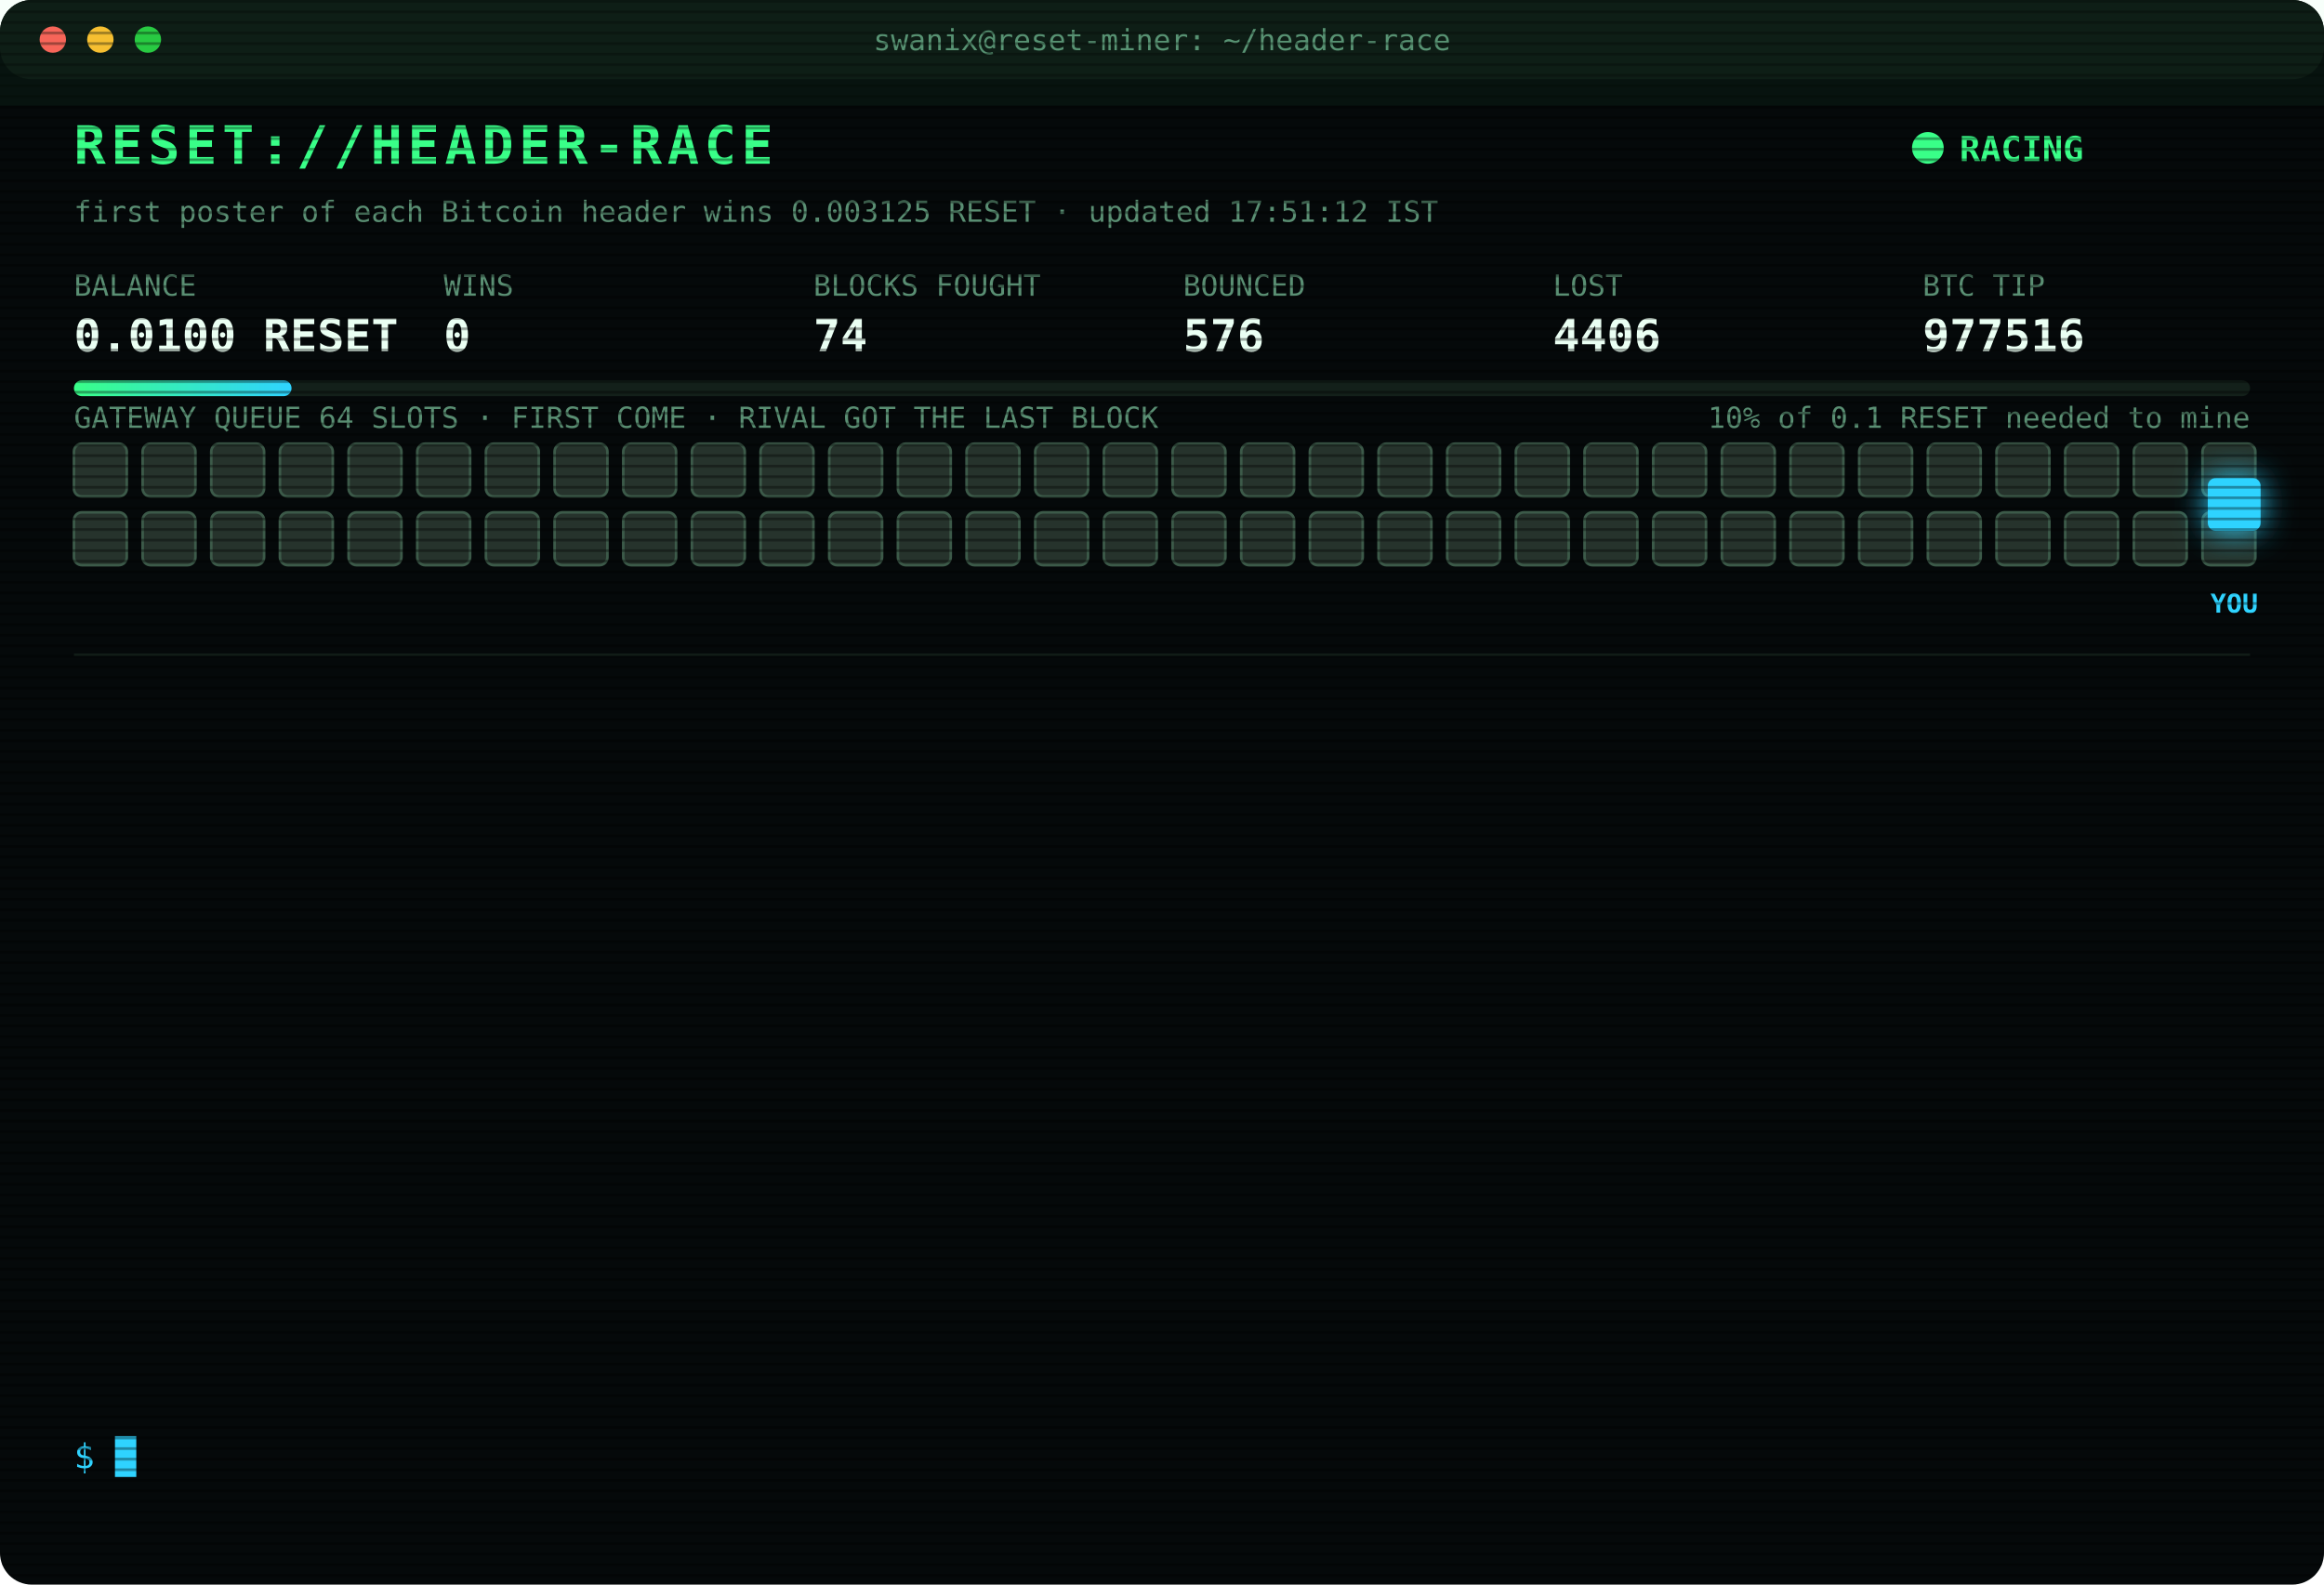
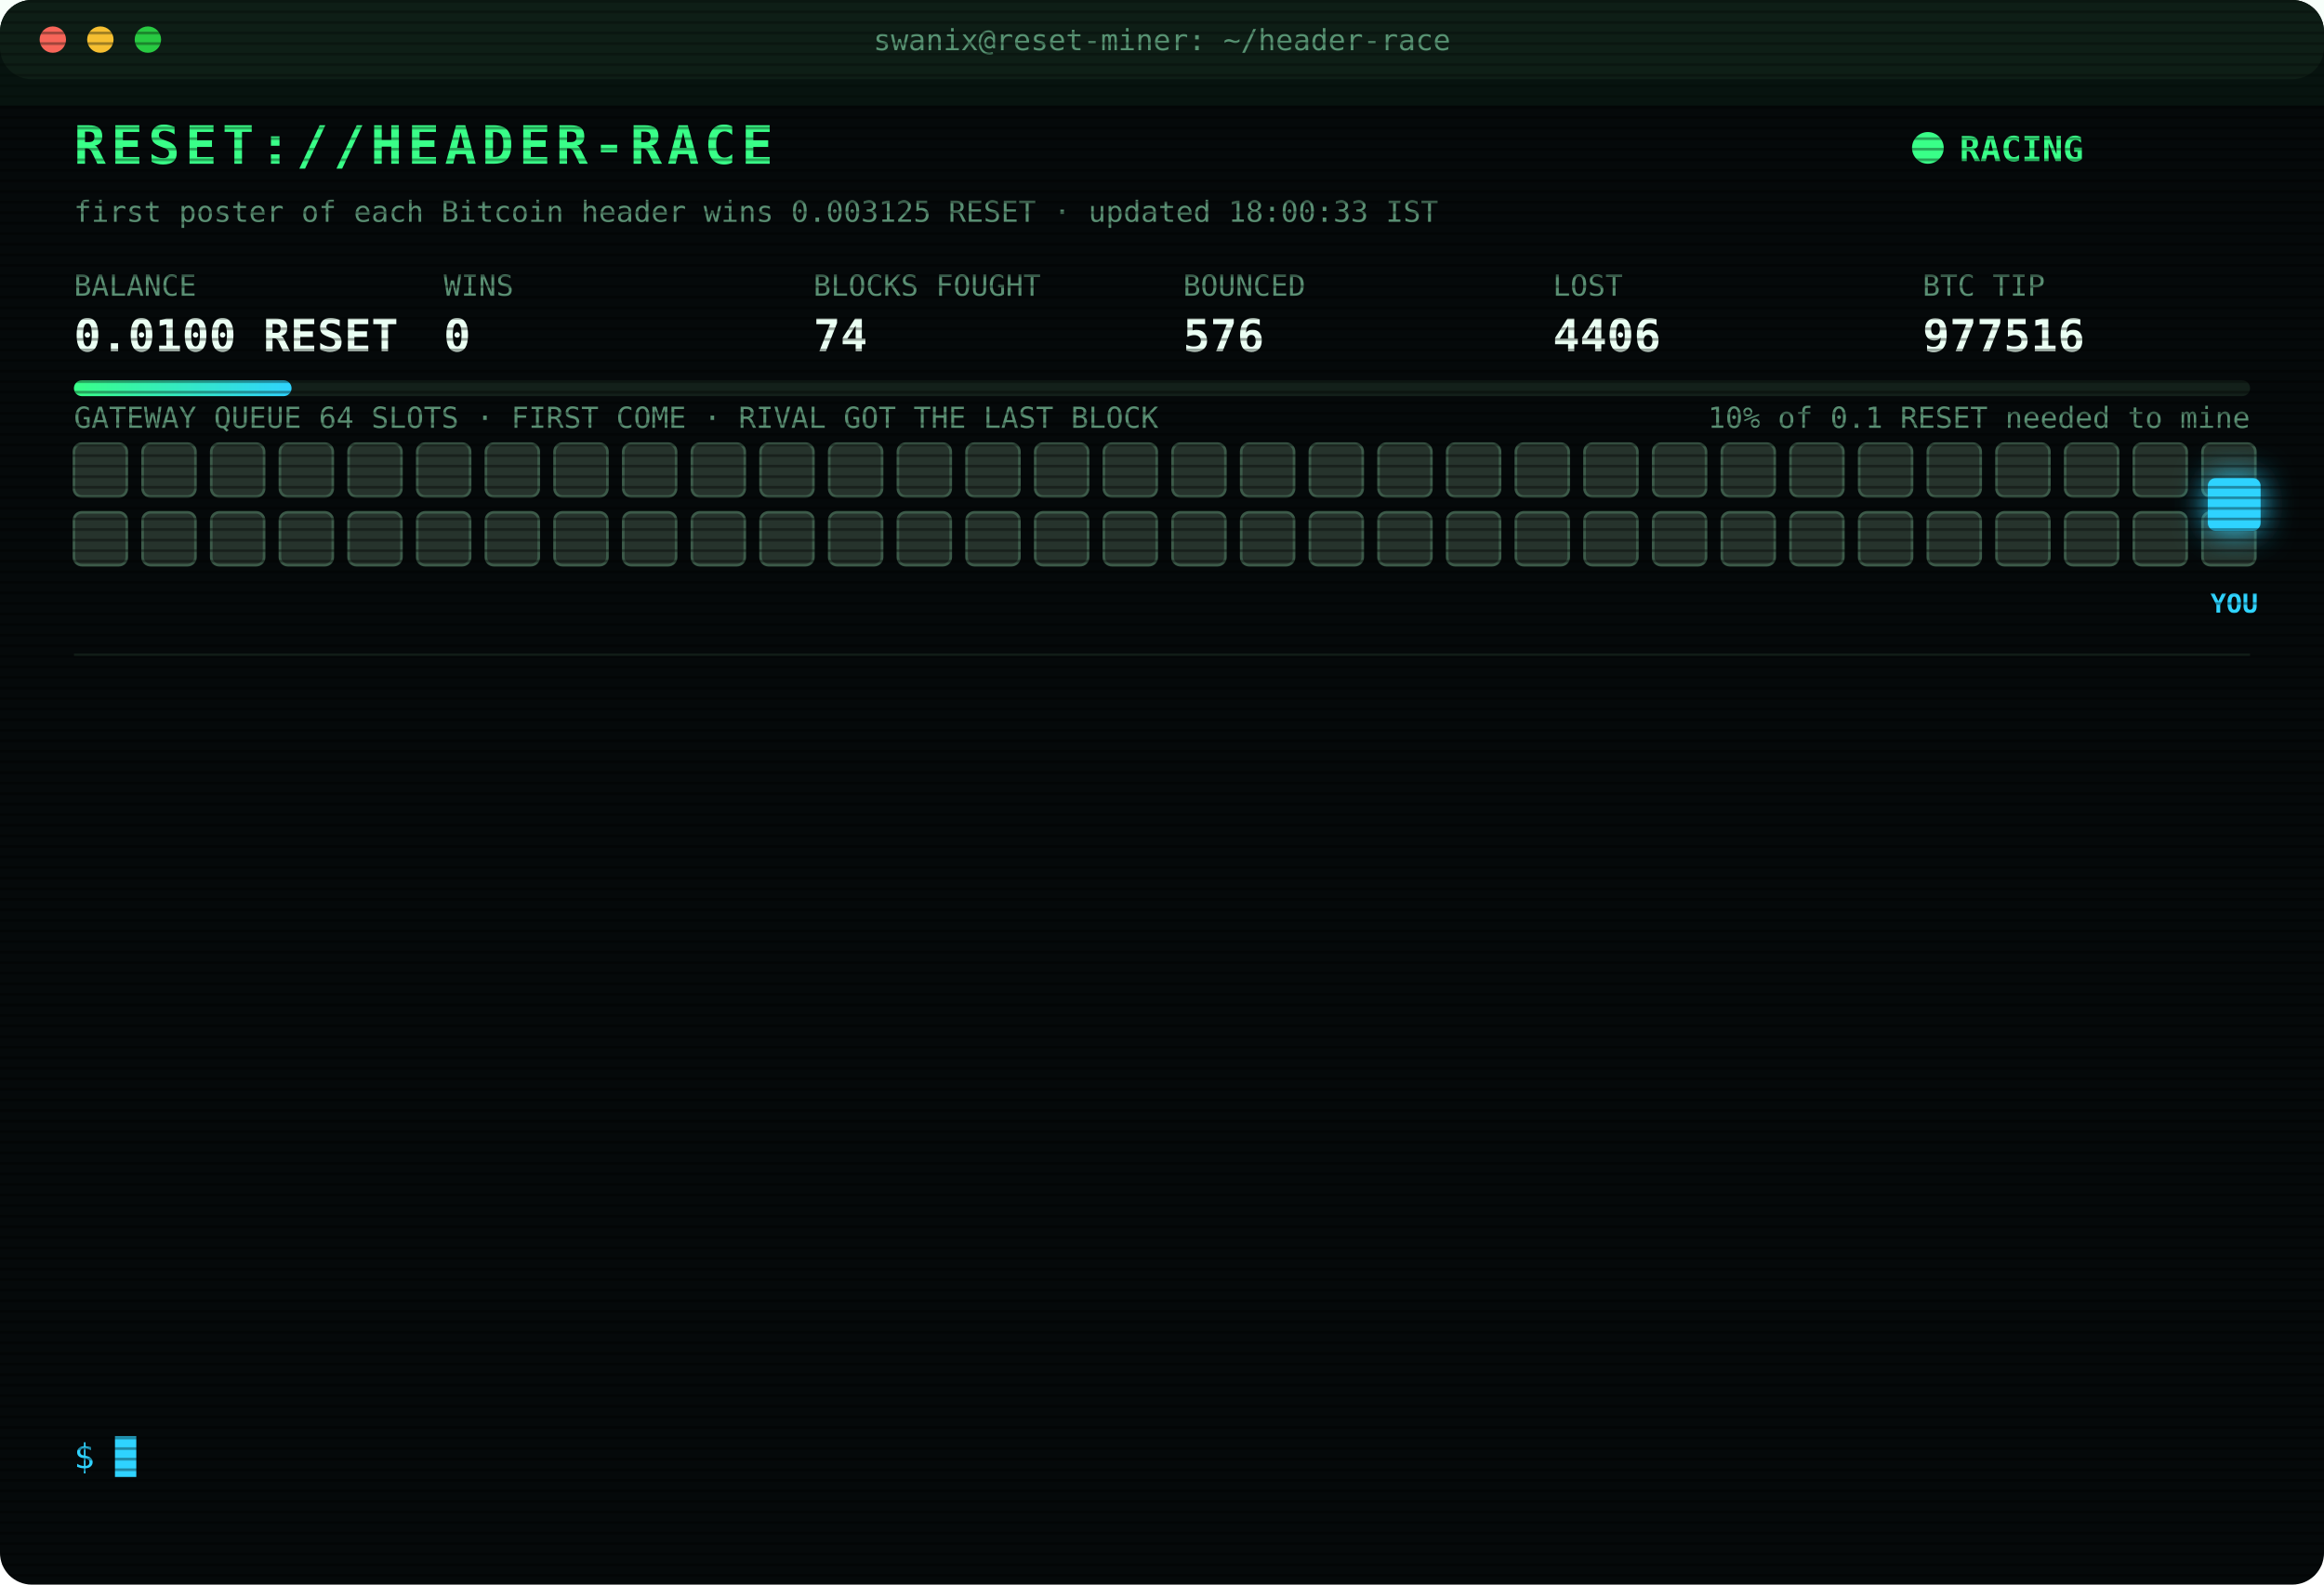
<svg xmlns="http://www.w3.org/2000/svg" width="880" height="600" viewBox="0 0 880 600" font-family="ui-monospace,SFMono-Regular,Menlo,Consolas,monospace">
  <style>
text{font-size:13px;fill:#7CFFB2}
.title{font-size:20px;font-weight:700;fill:#39FF88;letter-spacing:2px;animation:glitch 3s infinite steps(1)}
.sub{fill:#2fd3ff}.k{fill:#5a8f73;font-size:11px}.v{font-size:17px;font-weight:700;fill:#eafff3}
.ts{fill:#3f6b56}.boot{fill:#2fd3ff}.dim{fill:#5a8f73}.bad{fill:#ff4d6d}.warn{fill:#ffd23f}.mag{fill:#ff5cf0}.win{fill:#39FF88;font-weight:700}
.tag{font-size:10px;fill:#2fd3ff;font-weight:700}
.rival{fill:#26332c;stroke:#3c5a49;animation:jam 1.2s infinite alternate}
.idle{fill:#141c18;stroke:#22302a;animation:breathe 4s infinite}
.me{fill:#2fd3ff;filter:drop-shadow(0 0 6px #2fd3ff)}
.hover{animation:nudge 1.1s infinite ease-in-out}.bounce{animation:kick 1.4s infinite}
.ln{opacity:0;animation:in .4s forwards}
.cur{animation:blink 1s infinite steps(1)}
.scan{animation:scan 6s infinite linear}
.led{animation:blink 1.4s infinite}
@keyframes in{from{opacity:0;transform:translateX(-6px)}to{opacity:1;transform:none}}
@keyframes blink{50%{opacity:0}}
@keyframes jam{to{fill:#33463b}}
@keyframes breathe{50%{opacity:.4}}
@keyframes nudge{50%{transform:translateX(-10px)}}
@keyframes kick{0%,100%{transform:none}30%{transform:translateX(-14px)}55%{transform:translateX(10px) translateY(-6px)}}
@keyframes glitch{0%,92%{transform:none}93%{transform:translateX(2px);fill:#ff4d6d}95%{transform:translateX(-2px);fill:#2fd3ff}97%{transform:none}}
@keyframes scan{from{transform:translateY(-40px)}to{transform:translateY(600px)}}
</style>
  <defs>
    <pattern id="sl" width="4" height="4" patternUnits="userSpaceOnUse">
      <rect width="4" height="1" fill="#000" opacity=".35" />
    </pattern>
    <linearGradient id="bar">
      <stop offset="0" stop-color="#39FF88" />
      <stop offset="1" stop-color="#2fd3ff" />
    </linearGradient>
  </defs>
  <rect width="880" height="600" rx="12" fill="#05090a" />
  <rect width="880" height="30" rx="12" fill="#0d1512" />
  <circle cx="20" cy="15" r="5" fill="#ff5f57" />
  <circle cx="38" cy="15" r="5" fill="#febc2e" />
  <circle cx="56" cy="15" r="5" fill="#28c840" />
  <text x="440" y="19" text-anchor="middle" class="k">swanix@reset-miner: ~/header-race</text>
  <text x="28" y="62" class="title">RESET://HEADER-RACE</text>
  <circle class="led" cx="730" cy="56" r="6" fill="#39FF88" />
  <text x="742" y="61" class="win">RACING</text>
-   <text x="28" y="84" class="k">first poster of each Bitcoin header wins 0.003125 RESET · updated 17:51:12 IST</text>
+   <text x="28" y="84" class="k">first poster of each Bitcoin header wins 0.003125 RESET · updated 18:00:33 IST</text>
  <text x="28" y="112" class="k">BALANCE</text>
  <text x="28" y="133" class="v">0.0100 RESET</text>
  <text x="168" y="112" class="k">WINS</text>
  <text x="168" y="133" class="v">0</text>
  <text x="308" y="112" class="k">BLOCKS FOUGHT</text>
  <text x="308" y="133" class="v">74</text>
  <text x="448" y="112" class="k">BOUNCED</text>
  <text x="448" y="133" class="v">576</text>
  <text x="588" y="112" class="k">LOST</text>
  <text x="588" y="133" class="v">4406</text>
  <text x="728" y="112" class="k">BTC TIP</text>
  <text x="728" y="133" class="v">977516</text>
  <rect x="28" y="144" width="824" height="6" rx="3" fill="#13201a" />
  <rect x="28" y="144" width="82.4" height="6" rx="3" fill="url(#bar)" />
  <text x="852" y="162" text-anchor="end" class="k">10% of 0.1 RESET needed to mine</text>
  <text x="28" y="162" class="k">GATEWAY QUEUE 64 SLOTS · FIRST COME · RIVAL GOT THE LAST BLOCK</text>
  <rect class="rival" x="28" y="168" width="20" height="20" rx="3" style="animation-delay:0.00s" />
  <rect class="rival" x="54" y="168" width="20" height="20" rx="3" style="animation-delay:0.05s" />
  <rect class="rival" x="80" y="168" width="20" height="20" rx="3" style="animation-delay:0.10s" />
  <rect class="rival" x="106" y="168" width="20" height="20" rx="3" style="animation-delay:0.15s" />
  <rect class="rival" x="132" y="168" width="20" height="20" rx="3" style="animation-delay:0.20s" />
  <rect class="rival" x="158" y="168" width="20" height="20" rx="3" style="animation-delay:0.25s" />
  <rect class="rival" x="184" y="168" width="20" height="20" rx="3" style="animation-delay:0.30s" />
  <rect class="rival" x="210" y="168" width="20" height="20" rx="3" style="animation-delay:0.35s" />
  <rect class="rival" x="236" y="168" width="20" height="20" rx="3" style="animation-delay:0.40s" />
  <rect class="rival" x="262" y="168" width="20" height="20" rx="3" style="animation-delay:0.45s" />
  <rect class="rival" x="288" y="168" width="20" height="20" rx="3" style="animation-delay:0.50s" />
  <rect class="rival" x="314" y="168" width="20" height="20" rx="3" style="animation-delay:0.55s" />
  <rect class="rival" x="340" y="168" width="20" height="20" rx="3" style="animation-delay:0.60s" />
  <rect class="rival" x="366" y="168" width="20" height="20" rx="3" style="animation-delay:0.65s" />
  <rect class="rival" x="392" y="168" width="20" height="20" rx="3" style="animation-delay:0.70s" />
  <rect class="rival" x="418" y="168" width="20" height="20" rx="3" style="animation-delay:0.75s" />
  <rect class="rival" x="444" y="168" width="20" height="20" rx="3" style="animation-delay:0.80s" />
  <rect class="rival" x="470" y="168" width="20" height="20" rx="3" style="animation-delay:0.85s" />
  <rect class="rival" x="496" y="168" width="20" height="20" rx="3" style="animation-delay:0.90s" />
  <rect class="rival" x="522" y="168" width="20" height="20" rx="3" style="animation-delay:0.95s" />
  <rect class="rival" x="548" y="168" width="20" height="20" rx="3" style="animation-delay:1.00s" />
  <rect class="rival" x="574" y="168" width="20" height="20" rx="3" style="animation-delay:1.05s" />
  <rect class="rival" x="600" y="168" width="20" height="20" rx="3" style="animation-delay:1.10s" />
  <rect class="rival" x="626" y="168" width="20" height="20" rx="3" style="animation-delay:1.15s" />
  <rect class="rival" x="652" y="168" width="20" height="20" rx="3" style="animation-delay:1.20s" />
  <rect class="rival" x="678" y="168" width="20" height="20" rx="3" style="animation-delay:1.25s" />
  <rect class="rival" x="704" y="168" width="20" height="20" rx="3" style="animation-delay:1.30s" />
  <rect class="rival" x="730" y="168" width="20" height="20" rx="3" style="animation-delay:1.35s" />
  <rect class="rival" x="756" y="168" width="20" height="20" rx="3" style="animation-delay:1.40s" />
  <rect class="rival" x="782" y="168" width="20" height="20" rx="3" style="animation-delay:1.45s" />
  <rect class="rival" x="808" y="168" width="20" height="20" rx="3" style="animation-delay:1.50s" />
  <rect class="rival" x="834" y="168" width="20" height="20" rx="3" style="animation-delay:1.55s" />
  <rect class="rival" x="28" y="194" width="20" height="20" rx="3" style="animation-delay:1.60s" />
  <rect class="rival" x="54" y="194" width="20" height="20" rx="3" style="animation-delay:1.65s" />
  <rect class="rival" x="80" y="194" width="20" height="20" rx="3" style="animation-delay:1.70s" />
  <rect class="rival" x="106" y="194" width="20" height="20" rx="3" style="animation-delay:1.75s" />
  <rect class="rival" x="132" y="194" width="20" height="20" rx="3" style="animation-delay:1.80s" />
  <rect class="rival" x="158" y="194" width="20" height="20" rx="3" style="animation-delay:1.85s" />
  <rect class="rival" x="184" y="194" width="20" height="20" rx="3" style="animation-delay:1.90s" />
  <rect class="rival" x="210" y="194" width="20" height="20" rx="3" style="animation-delay:1.95s" />
  <rect class="rival" x="236" y="194" width="20" height="20" rx="3" style="animation-delay:2.00s" />
  <rect class="rival" x="262" y="194" width="20" height="20" rx="3" style="animation-delay:2.05s" />
  <rect class="rival" x="288" y="194" width="20" height="20" rx="3" style="animation-delay:2.10s" />
  <rect class="rival" x="314" y="194" width="20" height="20" rx="3" style="animation-delay:2.15s" />
  <rect class="rival" x="340" y="194" width="20" height="20" rx="3" style="animation-delay:2.20s" />
  <rect class="rival" x="366" y="194" width="20" height="20" rx="3" style="animation-delay:2.25s" />
  <rect class="rival" x="392" y="194" width="20" height="20" rx="3" style="animation-delay:2.30s" />
  <rect class="rival" x="418" y="194" width="20" height="20" rx="3" style="animation-delay:2.35s" />
  <rect class="rival" x="444" y="194" width="20" height="20" rx="3" style="animation-delay:2.40s" />
  <rect class="rival" x="470" y="194" width="20" height="20" rx="3" style="animation-delay:2.45s" />
  <rect class="rival" x="496" y="194" width="20" height="20" rx="3" style="animation-delay:2.50s" />
  <rect class="rival" x="522" y="194" width="20" height="20" rx="3" style="animation-delay:2.55s" />
  <rect class="rival" x="548" y="194" width="20" height="20" rx="3" style="animation-delay:2.60s" />
  <rect class="rival" x="574" y="194" width="20" height="20" rx="3" style="animation-delay:2.65s" />
  <rect class="rival" x="600" y="194" width="20" height="20" rx="3" style="animation-delay:2.70s" />
  <rect class="rival" x="626" y="194" width="20" height="20" rx="3" style="animation-delay:2.75s" />
  <rect class="rival" x="652" y="194" width="20" height="20" rx="3" style="animation-delay:2.80s" />
  <rect class="rival" x="678" y="194" width="20" height="20" rx="3" style="animation-delay:2.85s" />
  <rect class="rival" x="704" y="194" width="20" height="20" rx="3" style="animation-delay:2.90s" />
  <rect class="rival" x="730" y="194" width="20" height="20" rx="3" style="animation-delay:2.95s" />
  <rect class="rival" x="756" y="194" width="20" height="20" rx="3" style="animation-delay:3.00s" />
  <rect class="rival" x="782" y="194" width="20" height="20" rx="3" style="animation-delay:3.05s" />
  <rect class="rival" x="808" y="194" width="20" height="20" rx="3" style="animation-delay:3.10s" />
  <rect class="rival" x="834" y="194" width="20" height="20" rx="3" style="animation-delay:3.15s" />
  <g class="hover">
    <rect class="me" x="836" y="181" width="20" height="20" rx="3" />
    <text class="tag" x="846" y="232" text-anchor="middle">YOU</text>
  </g>
  <line x1="28" x2="852" y1="248" y2="248" stroke="#13201a" />
  <g class="ln" style="animation-delay:0.40s">
    <text x="28" y="270" class="ts">16:04:49</text>
    <text x="104" y="270" class="bad">[LOST] #977504 taken by a rival miner</text>
  </g>
  <g class="ln" style="animation-delay:0.65s">
    <text x="28" y="292" class="ts">16:11:24</text>
    <text x="104" y="292" class="bad">[LOST] #977505 taken by a rival miner</text>
  </g>
  <g class="ln" style="animation-delay:0.90s">
    <text x="28" y="314" class="ts">16:11:58</text>
    <text x="104" y="314" class="bad">[LOST] #977506 taken by a rival miner</text>
  </g>
  <g class="ln" style="animation-delay:1.15s">
    <text x="28" y="336" class="ts">16:12:36</text>
    <text x="104" y="336" class="bad">[LOST] #977507 taken by a rival miner</text>
  </g>
  <g class="ln" style="animation-delay:1.40s">
    <text x="28" y="358" class="ts">16:31:07</text>
    <text x="104" y="358" class="bad">[LOST] #977508 taken by a rival miner</text>
  </g>
  <g class="ln" style="animation-delay:1.65s">
    <text x="28" y="380" class="ts">16:31:39</text>
    <text x="104" y="380" class="bad">[LOST] #977509 taken by a rival miner</text>
  </g>
  <g class="ln" style="animation-delay:1.90s">
    <text x="28" y="402" class="ts">16:58:34</text>
    <text x="104" y="402" class="bad">[LOST] #977510 taken by a rival miner</text>
  </g>
  <g class="ln" style="animation-delay:2.15s">
    <text x="28" y="424" class="ts">17:11:40</text>
    <text x="104" y="424" class="bad">[LOST] #977511 taken by a rival miner</text>
  </g>
  <g class="ln" style="animation-delay:2.40s">
    <text x="28" y="446" class="ts">17:33:06</text>
    <text x="104" y="446" class="bad">[LOST] #977512 taken by a rival miner</text>
  </g>
  <g class="ln" style="animation-delay:2.65s">
    <text x="28" y="468" class="ts">17:33:30</text>
    <text x="104" y="468" class="bad">[LOST] #977513 taken by a rival miner</text>
  </g>
  <g class="ln" style="animation-delay:2.90s">
    <text x="28" y="490" class="ts">17:33:59</text>
    <text x="104" y="490" class="bad">[LOST] #977514 taken by a rival miner</text>
  </g>
  <g class="ln" style="animation-delay:3.15s">
    <text x="28" y="512" class="ts">17:48:07</text>
    <text x="104" y="512" class="bad">[LOST] #977515 taken by a rival miner</text>
  </g>
  <g class="ln" style="animation-delay:3.40s">
    <text x="28" y="534" class="ts">17:51:12</text>
    <text x="104" y="534" class="bad">[LOST] #977516 taken by a rival miner</text>
  </g>
  <text x="28" y="556" class="sub">$ <tspan class="cur">█</tspan>
  </text>
  <rect width="880" height="600" rx="12" fill="url(#sl)" pointer-events="none" />
  <rect class="scan" width="880" height="40" fill="#39FF88" opacity=".04" />
</svg>
